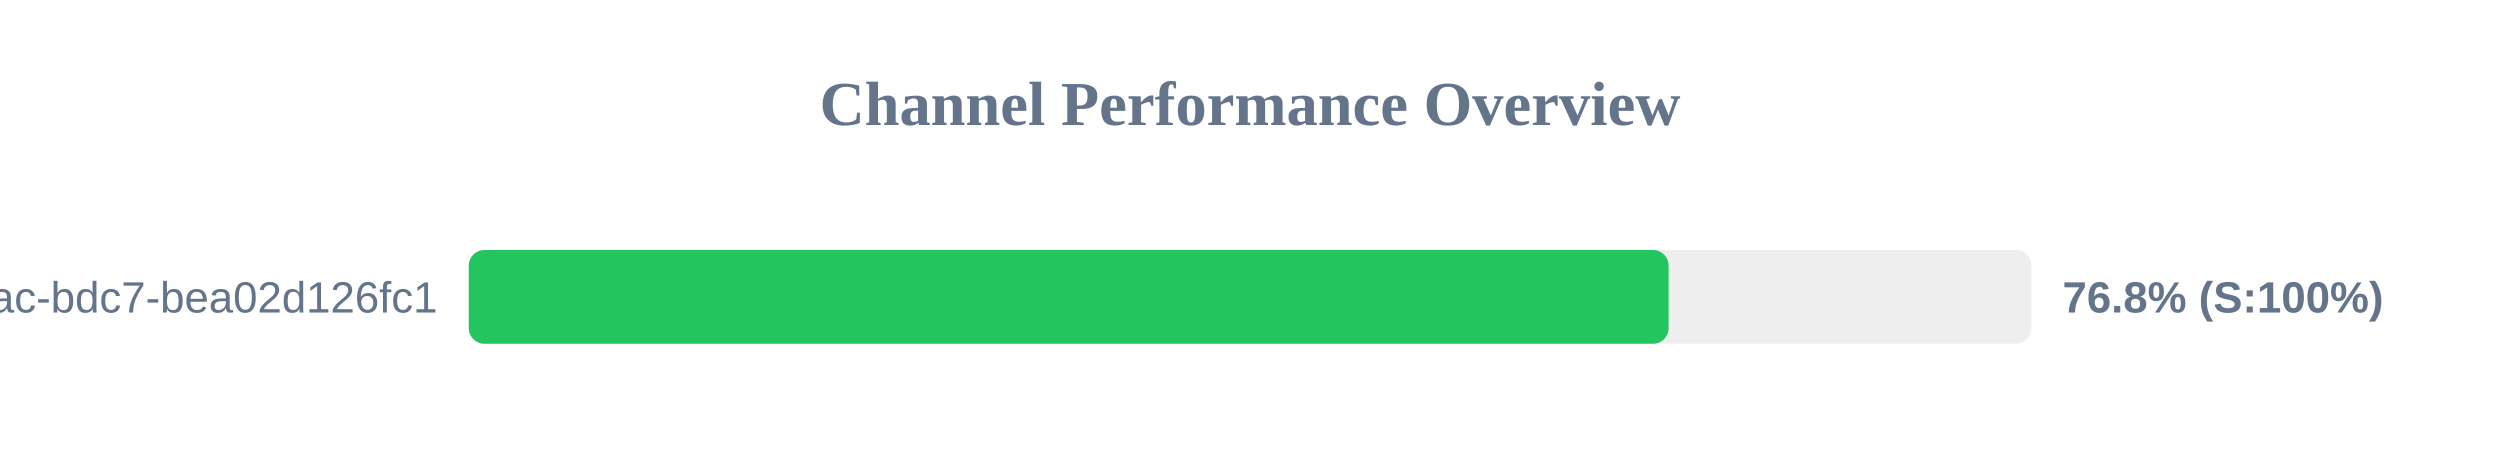
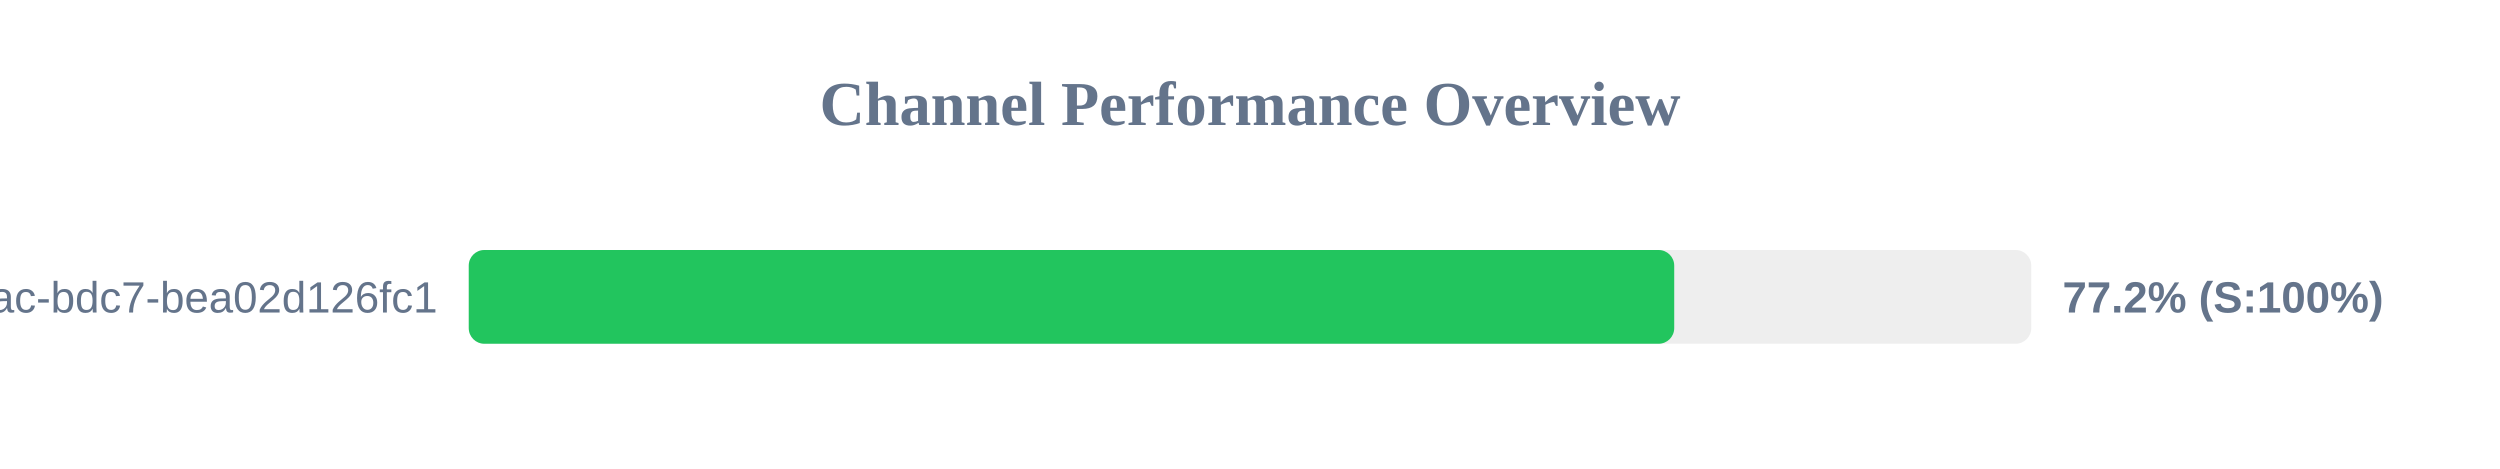
<svg xmlns="http://www.w3.org/2000/svg" width="800" height="150" version="1.1">
  <style>
        .row { font: 14px Arial; fill: #64748b; }
        .score { font: bold 14px Arial; fill: #64748b; }
    </style>
  <text x="400" y="40" text-anchor="middle" font-size="20px" font-weight="bold" fill="#64748b">Channel Performance Overview</text>
  <rect x="150" y="80" width="500" height="30" fill="#eee" rx="5" />
-   <rect x="150" y="80" width="383.95" height="30" fill="#22c55e" rx="5" />
+   <rect x="150" y="80" width="385.75" height="30" fill="#22c55e" rx="5" />
  <text x="140" y="100" text-anchor="end" class="row">?uuid=e31ad3e6-e341-42ac-bdc7-bea02d126fc1</text>
-   <text x="660" y="100" text-anchor="start" class="score">76.8% (S:100%)</text>
+   <text x="660" y="100" text-anchor="start" class="score">77.2% (S:100%)</text>
</svg>
